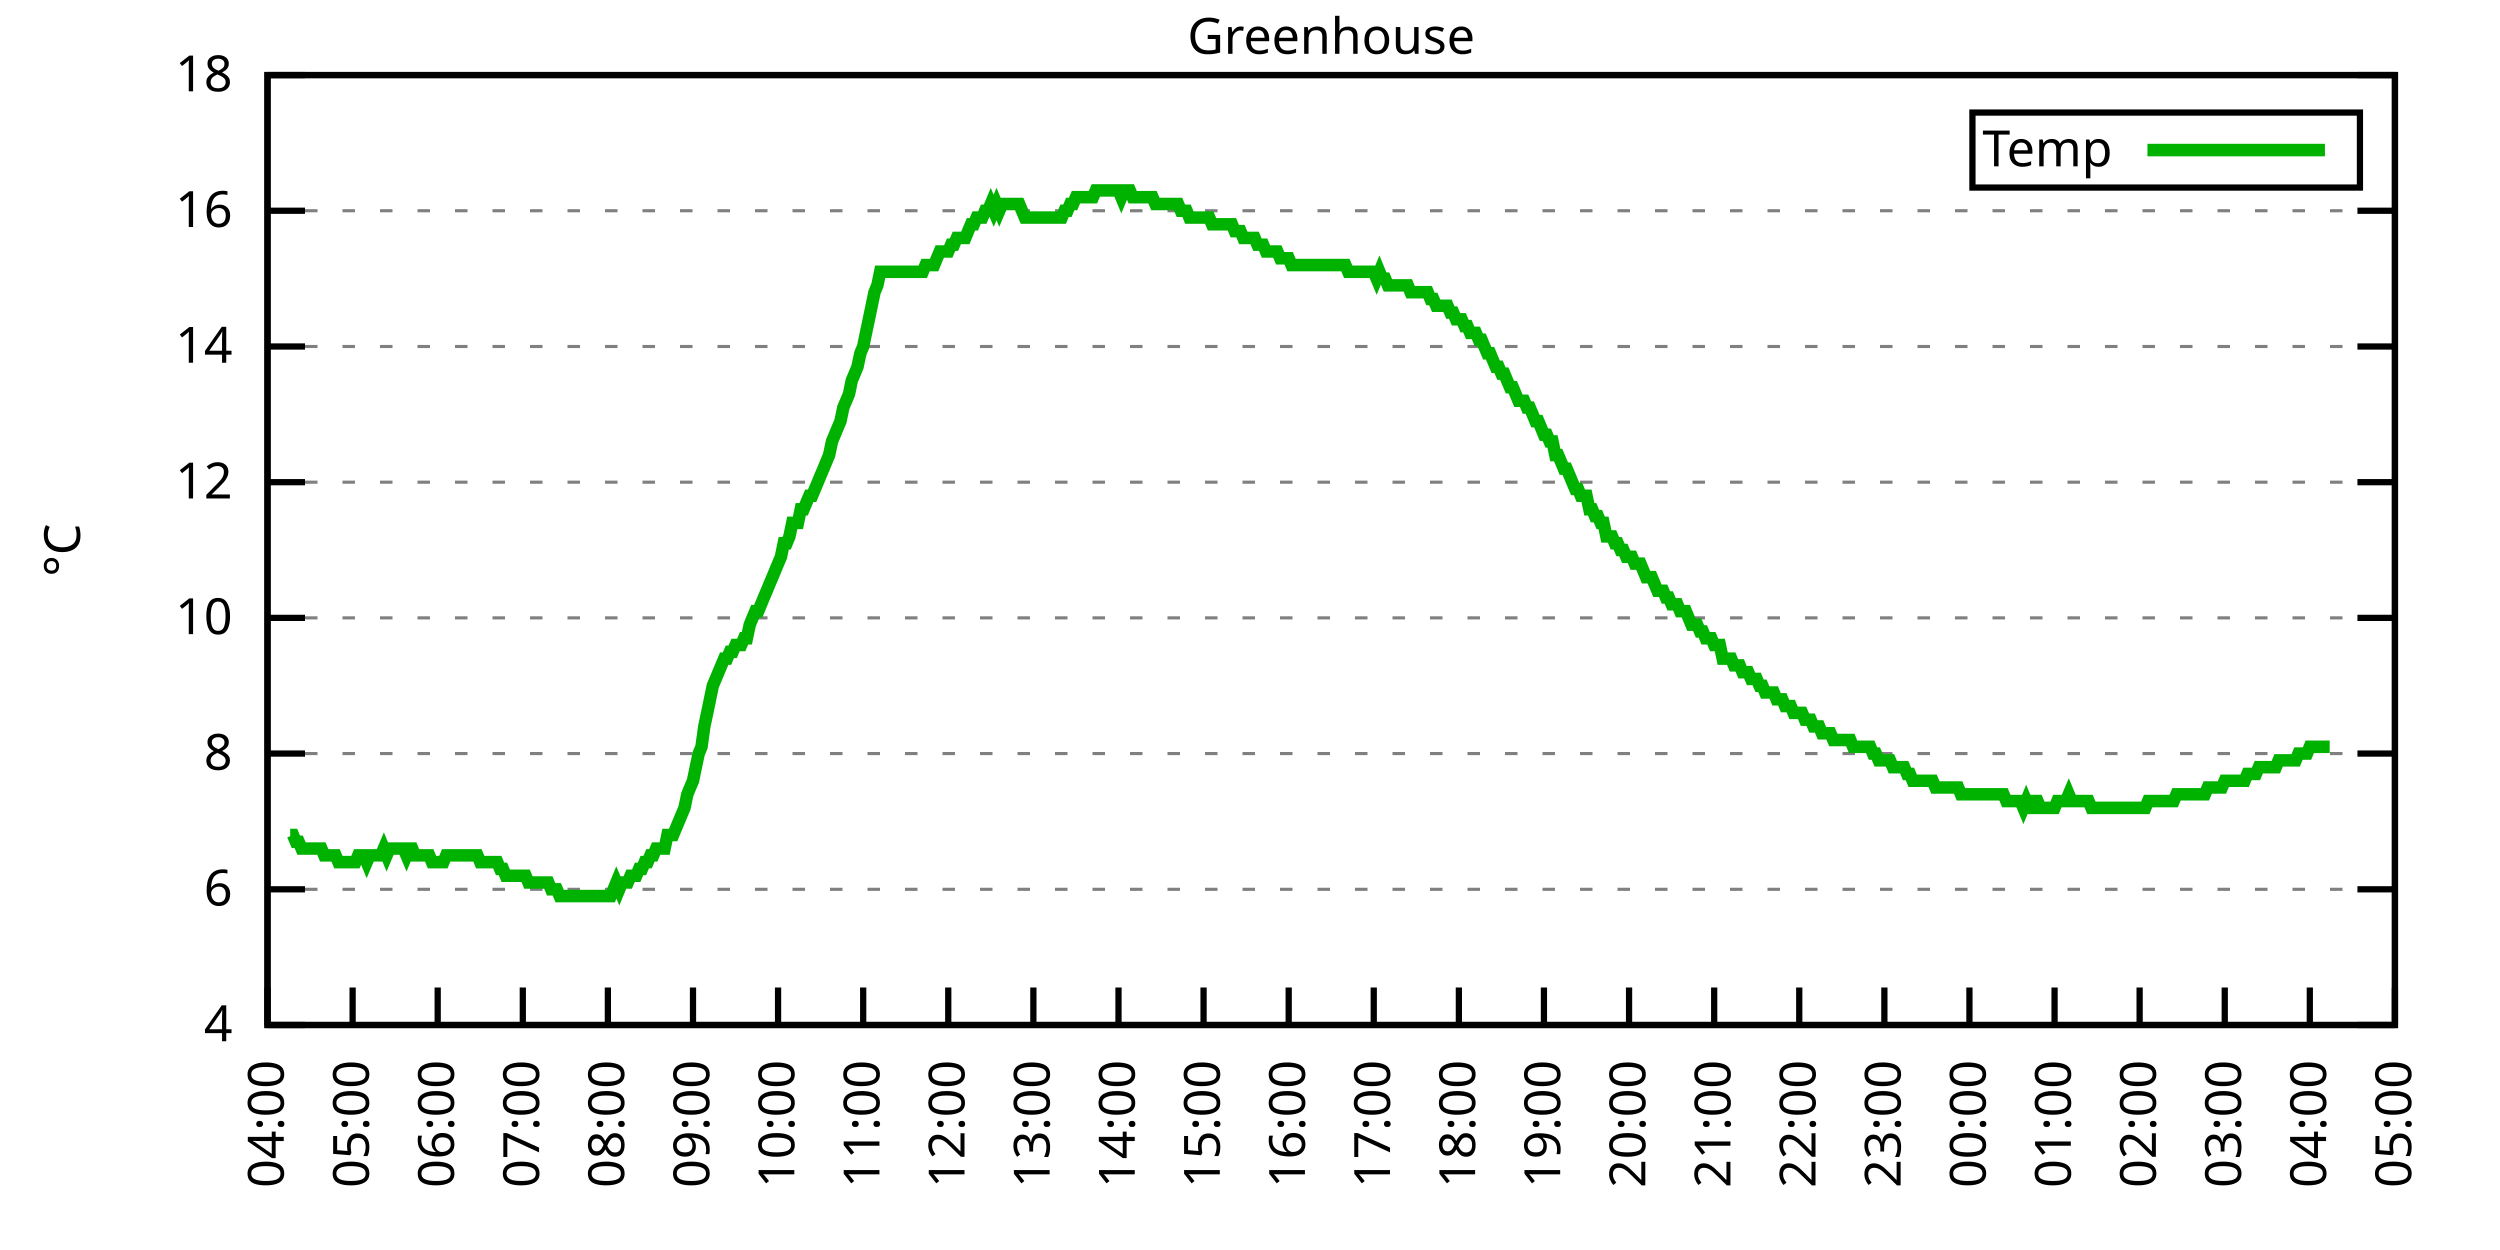
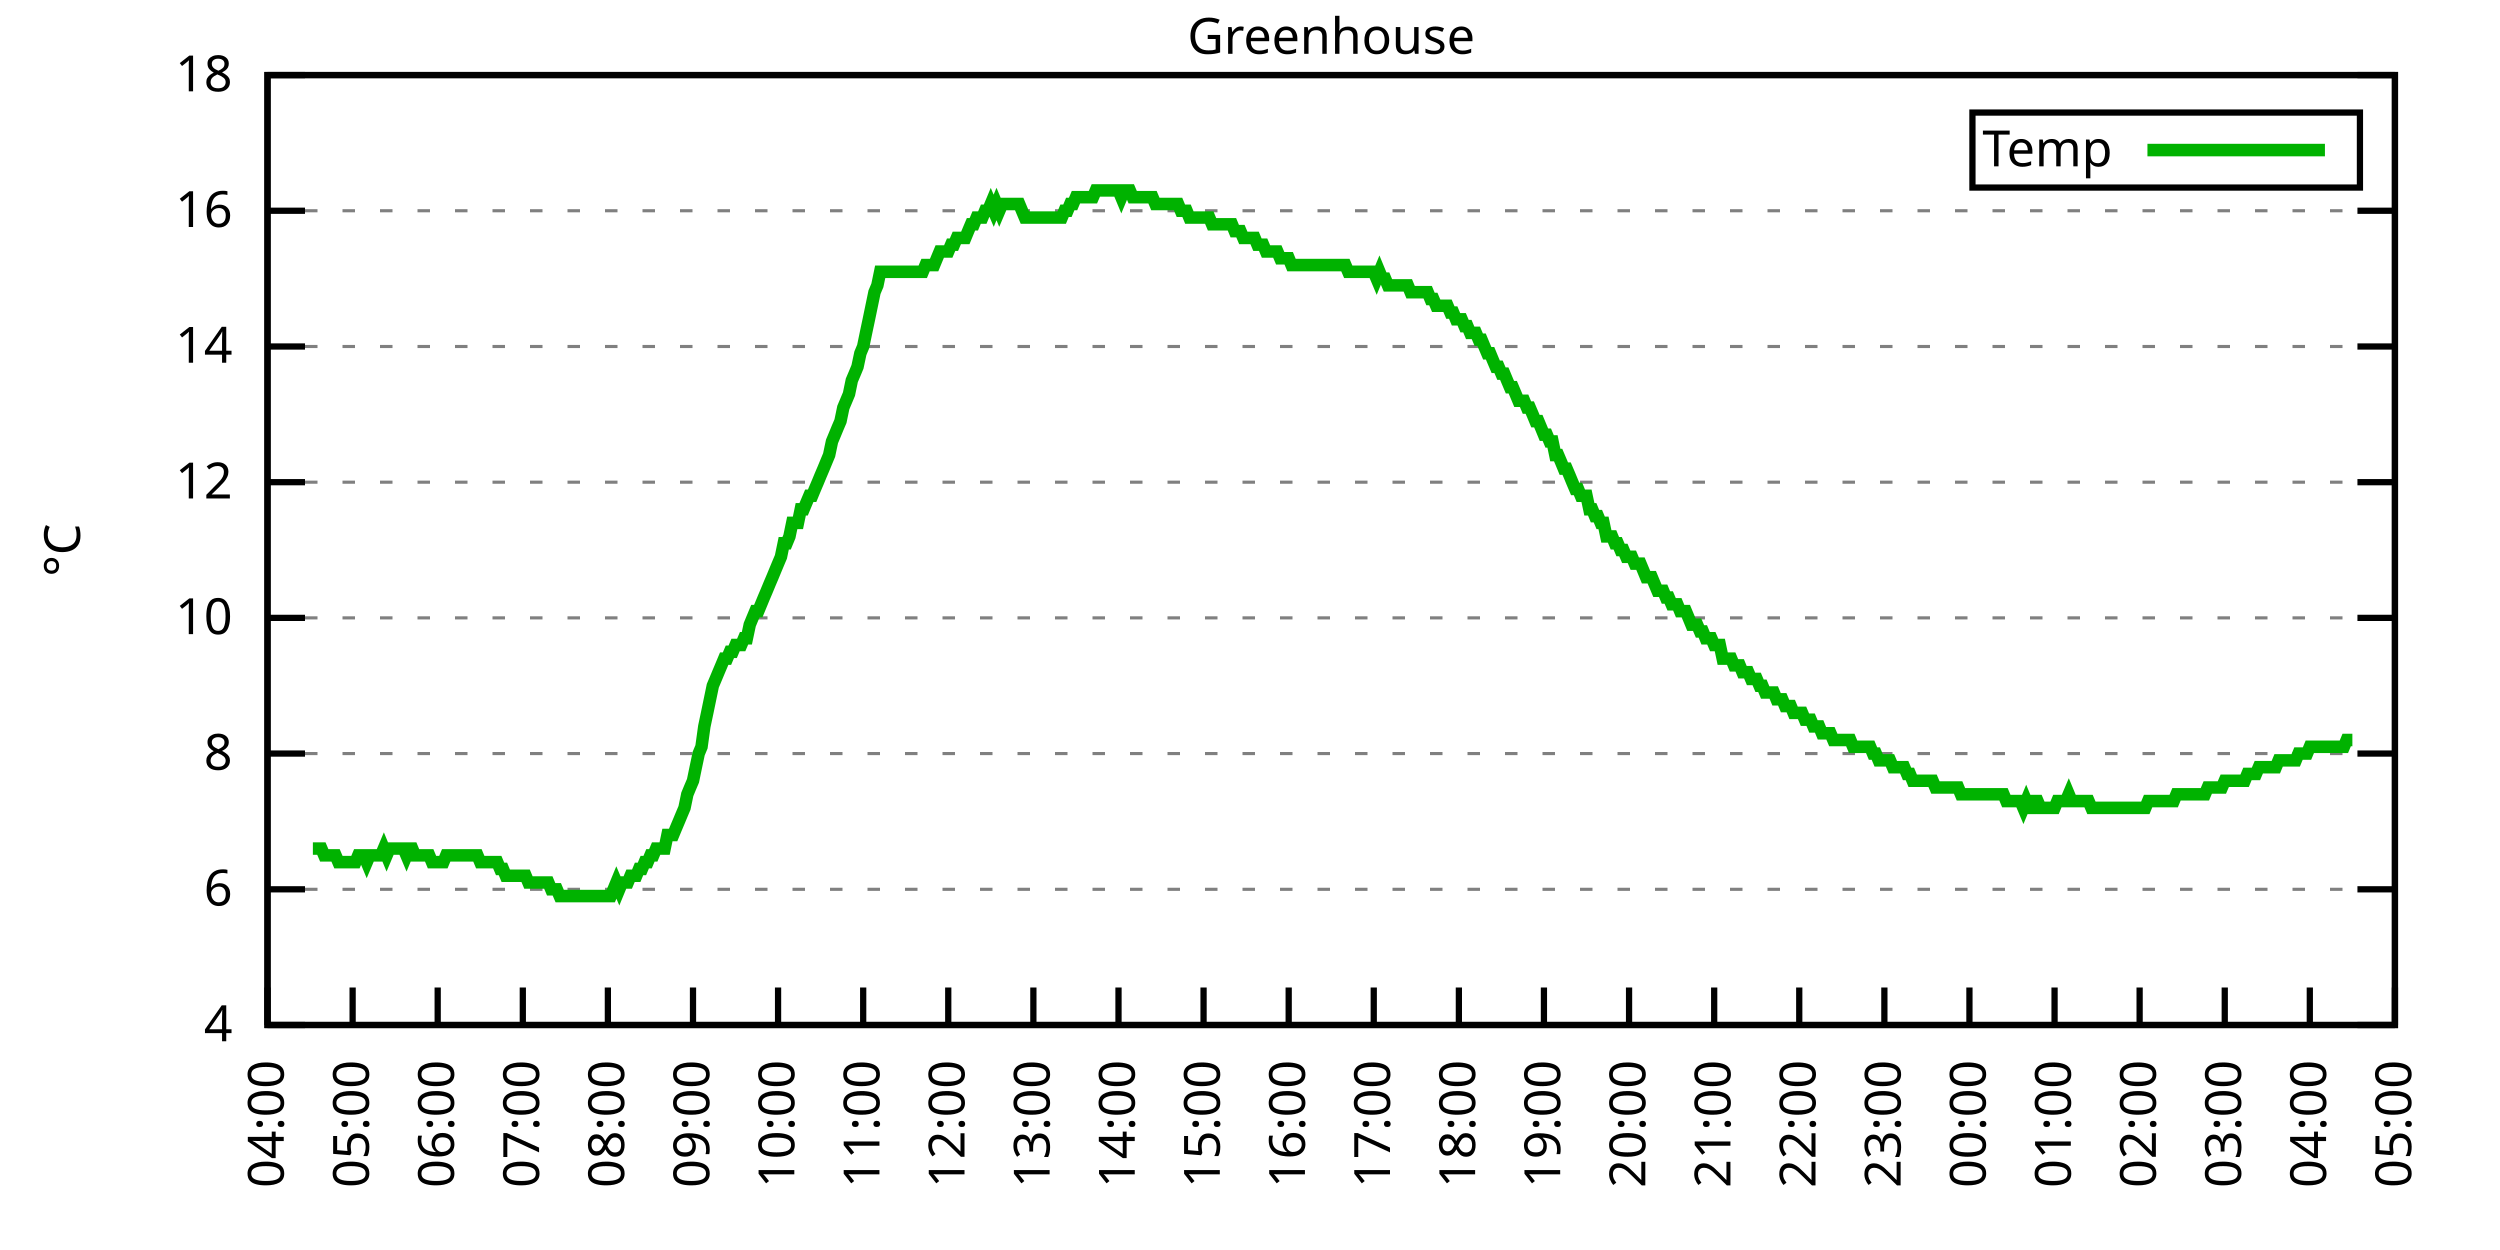
<svg xmlns="http://www.w3.org/2000/svg" xmlns:xlink="http://www.w3.org/1999/xlink" width="400" height="200" viewBox="0 0 400 200">
  <g id="gnuplot_canvas">
    <rect x="0" y="0" width="400" height="200" fill="none" />
    <defs>
      <circle id="gpDot" r="0.5" stroke-width="0.5" stroke="currentColor" />
      <path id="gpPt0" stroke-width="0.333" stroke="currentColor" d="M-1,0 h2 M0,-1 v2" />
      <path id="gpPt1" stroke-width="0.333" stroke="currentColor" d="M-1,-1 L1,1 M1,-1 L-1,1" />
      <path id="gpPt2" stroke-width="0.333" stroke="currentColor" d="M-1,0 L1,0 M0,-1 L0,1 M-1,-1 L1,1 M-1,1 L1,-1" />
      <rect id="gpPt3" stroke-width="0.333" stroke="currentColor" x="-1" y="-1" width="2" height="2" />
      <rect id="gpPt4" stroke-width="0.333" stroke="currentColor" fill="currentColor" x="-1" y="-1" width="2" height="2" />
      <circle id="gpPt5" stroke-width="0.333" stroke="currentColor" cx="0" cy="0" r="1" />
      <use xlink:href="#gpPt5" id="gpPt6" fill="currentColor" stroke="none" />
      <path id="gpPt7" stroke-width="0.333" stroke="currentColor" d="M0,-1.33 L-1.33,0.67 L1.33,0.67 z" />
      <use xlink:href="#gpPt7" id="gpPt8" fill="currentColor" stroke="none" />
      <use xlink:href="#gpPt7" id="gpPt9" stroke="currentColor" transform="rotate(180)" />
      <use xlink:href="#gpPt9" id="gpPt10" fill="currentColor" stroke="none" />
      <use xlink:href="#gpPt3" id="gpPt11" stroke="currentColor" transform="rotate(45)" />
      <use xlink:href="#gpPt11" id="gpPt12" fill="currentColor" stroke="none" />
      <path id="gpPt13" stroke-width="0.333" stroke="currentColor" d="M0,1.330 L1.265,0.411 L0.782,-1.067 L-0.782,-1.076 L-1.265,0.411 z" />
      <use xlink:href="#gpPt13" id="gpPt14" fill="currentColor" stroke="none" />
      <filter id="textbox" filterUnits="objectBoundingBox" x="0" y="0" height="1" width="1">
        <feFlood flood-color="white" flood-opacity="1" result="bgnd" />
        <feComposite in="SourceGraphic" in2="bgnd" operator="atop" />
      </filter>
      <filter id="greybox" filterUnits="objectBoundingBox" x="0" y="0" height="1" width="1">
        <feFlood flood-color="lightgrey" flood-opacity="1" result="grey" />
        <feComposite in="SourceGraphic" in2="grey" operator="atop" />
      </filter>
    </defs>
    <g fill="none" color="white" stroke="currentColor" stroke-width="1.00" stroke-linecap="butt" stroke-linejoin="miter">
</g>
    <g fill="none" color="black" stroke="currentColor" stroke-width="1.00" stroke-linecap="butt" stroke-linejoin="miter">
      <g stroke="none" shape-rendering="crispEdges">
        <polygon fill="rgb(255, 255, 255)" points="42.80,164.00 383.18,164.00 383.18,12.02 42.80,12.02 " />
      </g>
    </g>
    <g fill="none" color="black" stroke="currentColor" stroke-width="1.00" stroke-linecap="butt" stroke-linejoin="miter">
</g>
    <g fill="none" color="black" stroke="black" stroke-width="0.50" stroke-linecap="butt" stroke-linejoin="miter">
</g>
    <g fill="none" color="gray" stroke="currentColor" stroke-width="0.50" stroke-linecap="butt" stroke-linejoin="miter">
      <path stroke="gray" stroke-dasharray="2,4" class="gridline" d="M42.80,164.00 L383.19,164.00  " />
    </g>
    <g fill="none" color="gray" stroke="gray" stroke-width="1.00" stroke-linecap="butt" stroke-linejoin="miter">
</g>
    <g fill="none" color="black" stroke="currentColor" stroke-width="1.00" stroke-linecap="butt" stroke-linejoin="miter">
      <path stroke="black" d="M42.80,164.00 L48.80,164.00 M383.19,164.00 L377.19,164.00  " />
      <g transform="translate(37.20,166.60)" stroke="none" fill="black" font-family="Sans" font-size="8.00" text-anchor="end">
        <text>
          <tspan font-family="Sans"> 4</tspan>
        </text>
      </g>
    </g>
    <g fill="none" color="black" stroke="currentColor" stroke-width="1.00" stroke-linecap="butt" stroke-linejoin="miter">
</g>
    <g fill="none" color="black" stroke="black" stroke-width="0.50" stroke-linecap="butt" stroke-linejoin="miter">
</g>
    <g fill="none" color="gray" stroke="currentColor" stroke-width="0.50" stroke-linecap="butt" stroke-linejoin="miter">
      <path stroke="gray" stroke-dasharray="2,4" class="gridline" d="M42.80,142.29 L383.19,142.29  " />
    </g>
    <g fill="none" color="gray" stroke="gray" stroke-width="1.00" stroke-linecap="butt" stroke-linejoin="miter">
</g>
    <g fill="none" color="black" stroke="currentColor" stroke-width="1.00" stroke-linecap="butt" stroke-linejoin="miter">
      <path stroke="black" d="M42.80,142.29 L48.80,142.29 M383.19,142.29 L377.19,142.29  " />
      <g transform="translate(37.20,144.89)" stroke="none" fill="black" font-family="Sans" font-size="8.00" text-anchor="end">
        <text>
          <tspan font-family="Sans"> 6</tspan>
        </text>
      </g>
    </g>
    <g fill="none" color="black" stroke="currentColor" stroke-width="1.00" stroke-linecap="butt" stroke-linejoin="miter">
</g>
    <g fill="none" color="black" stroke="black" stroke-width="0.50" stroke-linecap="butt" stroke-linejoin="miter">
</g>
    <g fill="none" color="gray" stroke="currentColor" stroke-width="0.50" stroke-linecap="butt" stroke-linejoin="miter">
      <path stroke="gray" stroke-dasharray="2,4" class="gridline" d="M42.80,120.57 L383.19,120.57  " />
    </g>
    <g fill="none" color="gray" stroke="gray" stroke-width="1.00" stroke-linecap="butt" stroke-linejoin="miter">
</g>
    <g fill="none" color="black" stroke="currentColor" stroke-width="1.00" stroke-linecap="butt" stroke-linejoin="miter">
      <path stroke="black" d="M42.80,120.57 L48.80,120.57 M383.19,120.57 L377.19,120.57  " />
      <g transform="translate(37.20,123.17)" stroke="none" fill="black" font-family="Sans" font-size="8.00" text-anchor="end">
        <text>
          <tspan font-family="Sans"> 8</tspan>
        </text>
      </g>
    </g>
    <g fill="none" color="black" stroke="currentColor" stroke-width="1.00" stroke-linecap="butt" stroke-linejoin="miter">
</g>
    <g fill="none" color="black" stroke="black" stroke-width="0.50" stroke-linecap="butt" stroke-linejoin="miter">
</g>
    <g fill="none" color="gray" stroke="currentColor" stroke-width="0.50" stroke-linecap="butt" stroke-linejoin="miter">
      <path stroke="gray" stroke-dasharray="2,4" class="gridline" d="M42.80,98.86 L383.19,98.86  " />
    </g>
    <g fill="none" color="gray" stroke="gray" stroke-width="1.00" stroke-linecap="butt" stroke-linejoin="miter">
</g>
    <g fill="none" color="black" stroke="currentColor" stroke-width="1.00" stroke-linecap="butt" stroke-linejoin="miter">
      <path stroke="black" d="M42.80,98.86 L48.80,98.86 M383.19,98.86 L377.19,98.86  " />
      <g transform="translate(37.20,101.46)" stroke="none" fill="black" font-family="Sans" font-size="8.00" text-anchor="end">
        <text>
          <tspan font-family="Sans"> 10</tspan>
        </text>
      </g>
    </g>
    <g fill="none" color="black" stroke="currentColor" stroke-width="1.00" stroke-linecap="butt" stroke-linejoin="miter">
</g>
    <g fill="none" color="black" stroke="black" stroke-width="0.50" stroke-linecap="butt" stroke-linejoin="miter">
</g>
    <g fill="none" color="gray" stroke="currentColor" stroke-width="0.50" stroke-linecap="butt" stroke-linejoin="miter">
      <path stroke="gray" stroke-dasharray="2,4" class="gridline" d="M42.80,77.15 L383.19,77.15  " />
    </g>
    <g fill="none" color="gray" stroke="gray" stroke-width="1.00" stroke-linecap="butt" stroke-linejoin="miter">
</g>
    <g fill="none" color="black" stroke="currentColor" stroke-width="1.00" stroke-linecap="butt" stroke-linejoin="miter">
      <path stroke="black" d="M42.80,77.15 L48.80,77.15 M383.19,77.15 L377.19,77.15  " />
      <g transform="translate(37.20,79.75)" stroke="none" fill="black" font-family="Sans" font-size="8.00" text-anchor="end">
        <text>
          <tspan font-family="Sans"> 12</tspan>
        </text>
      </g>
    </g>
    <g fill="none" color="black" stroke="currentColor" stroke-width="1.00" stroke-linecap="butt" stroke-linejoin="miter">
</g>
    <g fill="none" color="black" stroke="black" stroke-width="0.50" stroke-linecap="butt" stroke-linejoin="miter">
</g>
    <g fill="none" color="gray" stroke="currentColor" stroke-width="0.50" stroke-linecap="butt" stroke-linejoin="miter">
      <path stroke="gray" stroke-dasharray="2,4" class="gridline" d="M42.80,55.44 L383.19,55.44  " />
    </g>
    <g fill="none" color="gray" stroke="gray" stroke-width="1.00" stroke-linecap="butt" stroke-linejoin="miter">
</g>
    <g fill="none" color="black" stroke="currentColor" stroke-width="1.00" stroke-linecap="butt" stroke-linejoin="miter">
      <path stroke="black" d="M42.80,55.44 L48.80,55.44 M383.19,55.44 L377.19,55.44  " />
      <g transform="translate(37.20,58.04)" stroke="none" fill="black" font-family="Sans" font-size="8.00" text-anchor="end">
        <text>
          <tspan font-family="Sans"> 14</tspan>
        </text>
      </g>
    </g>
    <g fill="none" color="black" stroke="currentColor" stroke-width="1.00" stroke-linecap="butt" stroke-linejoin="miter">
</g>
    <g fill="none" color="black" stroke="black" stroke-width="0.50" stroke-linecap="butt" stroke-linejoin="miter">
</g>
    <g fill="none" color="gray" stroke="currentColor" stroke-width="0.50" stroke-linecap="butt" stroke-linejoin="miter">
      <path stroke="gray" stroke-dasharray="2,4" class="gridline" d="M42.80,33.72 L383.19,33.72  " />
    </g>
    <g fill="none" color="gray" stroke="gray" stroke-width="1.00" stroke-linecap="butt" stroke-linejoin="miter">
</g>
    <g fill="none" color="black" stroke="currentColor" stroke-width="1.00" stroke-linecap="butt" stroke-linejoin="miter">
      <path stroke="black" d="M42.80,33.72 L48.80,33.72 M383.19,33.72 L377.19,33.72  " />
      <g transform="translate(37.20,36.32)" stroke="none" fill="black" font-family="Sans" font-size="8.00" text-anchor="end">
        <text>
          <tspan font-family="Sans"> 16</tspan>
        </text>
      </g>
    </g>
    <g fill="none" color="black" stroke="currentColor" stroke-width="1.00" stroke-linecap="butt" stroke-linejoin="miter">
</g>
    <g fill="none" color="black" stroke="black" stroke-width="0.50" stroke-linecap="butt" stroke-linejoin="miter">
</g>
    <g fill="none" color="gray" stroke="currentColor" stroke-width="0.50" stroke-linecap="butt" stroke-linejoin="miter">
      <path stroke="gray" stroke-dasharray="2,4" class="gridline" d="M42.80,12.01 L383.19,12.01  " />
    </g>
    <g fill="none" color="gray" stroke="gray" stroke-width="1.00" stroke-linecap="butt" stroke-linejoin="miter">
</g>
    <g fill="none" color="black" stroke="currentColor" stroke-width="1.00" stroke-linecap="butt" stroke-linejoin="miter">
      <path stroke="black" d="M42.80,12.01 L48.80,12.01 M383.19,12.01 L377.19,12.01  " />
      <g transform="translate(37.20,14.61)" stroke="none" fill="black" font-family="Sans" font-size="8.00" text-anchor="end">
        <text>
          <tspan font-family="Sans"> 18</tspan>
        </text>
      </g>
    </g>
    <g fill="none" color="black" stroke="currentColor" stroke-width="1.00" stroke-linecap="butt" stroke-linejoin="miter">
      <path stroke="black" d="M42.80,164.00 L42.80,158.00  " />
      <g transform="translate(45.40,169.60) rotate(270.00)" stroke="none" fill="black" font-family="Sans" font-size="8.00" text-anchor="end">
        <text>
          <tspan font-family="Sans">04:00</tspan>
        </text>
      </g>
    </g>
    <g fill="none" color="black" stroke="currentColor" stroke-width="1.00" stroke-linecap="butt" stroke-linejoin="miter">
      <path stroke="black" d="M56.42,164.00 L56.42,158.00  " />
      <g transform="translate(59.02,169.60) rotate(270.00)" stroke="none" fill="black" font-family="Sans" font-size="8.00" text-anchor="end">
        <text>
          <tspan font-family="Sans">05:00</tspan>
        </text>
      </g>
    </g>
    <g fill="none" color="black" stroke="currentColor" stroke-width="1.00" stroke-linecap="butt" stroke-linejoin="miter">
      <path stroke="black" d="M70.03,164.00 L70.03,158.00  " />
      <g transform="translate(72.63,169.60) rotate(270.00)" stroke="none" fill="black" font-family="Sans" font-size="8.00" text-anchor="end">
        <text>
          <tspan font-family="Sans">06:00</tspan>
        </text>
      </g>
    </g>
    <g fill="none" color="black" stroke="currentColor" stroke-width="1.00" stroke-linecap="butt" stroke-linejoin="miter">
      <path stroke="black" d="M83.65,164.00 L83.65,158.00  " />
      <g transform="translate(86.25,169.60) rotate(270.00)" stroke="none" fill="black" font-family="Sans" font-size="8.00" text-anchor="end">
        <text>
          <tspan font-family="Sans">07:00</tspan>
        </text>
      </g>
    </g>
    <g fill="none" color="black" stroke="currentColor" stroke-width="1.00" stroke-linecap="butt" stroke-linejoin="miter">
      <path stroke="black" d="M97.26,164.00 L97.26,158.00  " />
      <g transform="translate(99.86,169.60) rotate(270.00)" stroke="none" fill="black" font-family="Sans" font-size="8.00" text-anchor="end">
        <text>
          <tspan font-family="Sans">08:00</tspan>
        </text>
      </g>
    </g>
    <g fill="none" color="black" stroke="currentColor" stroke-width="1.00" stroke-linecap="butt" stroke-linejoin="miter">
      <path stroke="black" d="M110.88,164.00 L110.88,158.00  " />
      <g transform="translate(113.48,169.60) rotate(270.00)" stroke="none" fill="black" font-family="Sans" font-size="8.00" text-anchor="end">
        <text>
          <tspan font-family="Sans">09:00</tspan>
        </text>
      </g>
    </g>
    <g fill="none" color="black" stroke="currentColor" stroke-width="1.00" stroke-linecap="butt" stroke-linejoin="miter">
      <path stroke="black" d="M124.49,164.00 L124.49,158.00  " />
      <g transform="translate(127.09,169.60) rotate(270.00)" stroke="none" fill="black" font-family="Sans" font-size="8.00" text-anchor="end">
        <text>
          <tspan font-family="Sans">10:00</tspan>
        </text>
      </g>
    </g>
    <g fill="none" color="black" stroke="currentColor" stroke-width="1.00" stroke-linecap="butt" stroke-linejoin="miter">
      <path stroke="black" d="M138.11,164.00 L138.11,158.00  " />
      <g transform="translate(140.71,169.60) rotate(270.00)" stroke="none" fill="black" font-family="Sans" font-size="8.00" text-anchor="end">
        <text>
          <tspan font-family="Sans">11:00</tspan>
        </text>
      </g>
    </g>
    <g fill="none" color="black" stroke="currentColor" stroke-width="1.00" stroke-linecap="butt" stroke-linejoin="miter">
      <path stroke="black" d="M151.72,164.00 L151.72,158.00  " />
      <g transform="translate(154.32,169.60) rotate(270.00)" stroke="none" fill="black" font-family="Sans" font-size="8.00" text-anchor="end">
        <text>
          <tspan font-family="Sans">12:00</tspan>
        </text>
      </g>
    </g>
    <g fill="none" color="black" stroke="currentColor" stroke-width="1.00" stroke-linecap="butt" stroke-linejoin="miter">
      <path stroke="black" d="M165.34,164.00 L165.34,158.00  " />
      <g transform="translate(167.94,169.60) rotate(270.00)" stroke="none" fill="black" font-family="Sans" font-size="8.00" text-anchor="end">
        <text>
          <tspan font-family="Sans">13:00</tspan>
        </text>
      </g>
    </g>
    <g fill="none" color="black" stroke="currentColor" stroke-width="1.00" stroke-linecap="butt" stroke-linejoin="miter">
      <path stroke="black" d="M178.96,164.00 L178.96,158.00  " />
      <g transform="translate(181.56,169.60) rotate(270.00)" stroke="none" fill="black" font-family="Sans" font-size="8.00" text-anchor="end">
        <text>
          <tspan font-family="Sans">14:00</tspan>
        </text>
      </g>
    </g>
    <g fill="none" color="black" stroke="currentColor" stroke-width="1.00" stroke-linecap="butt" stroke-linejoin="miter">
      <path stroke="black" d="M192.57,164.00 L192.57,158.00  " />
      <g transform="translate(195.17,169.60) rotate(270.00)" stroke="none" fill="black" font-family="Sans" font-size="8.00" text-anchor="end">
        <text>
          <tspan font-family="Sans">15:00</tspan>
        </text>
      </g>
    </g>
    <g fill="none" color="black" stroke="currentColor" stroke-width="1.00" stroke-linecap="butt" stroke-linejoin="miter">
      <path stroke="black" d="M206.19,164.00 L206.19,158.00  " />
      <g transform="translate(208.79,169.60) rotate(270.00)" stroke="none" fill="black" font-family="Sans" font-size="8.00" text-anchor="end">
        <text>
          <tspan font-family="Sans">16:00</tspan>
        </text>
      </g>
    </g>
    <g fill="none" color="black" stroke="currentColor" stroke-width="1.00" stroke-linecap="butt" stroke-linejoin="miter">
      <path stroke="black" d="M219.80,164.00 L219.80,158.00  " />
      <g transform="translate(222.40,169.60) rotate(270.00)" stroke="none" fill="black" font-family="Sans" font-size="8.00" text-anchor="end">
        <text>
          <tspan font-family="Sans">17:00</tspan>
        </text>
      </g>
    </g>
    <g fill="none" color="black" stroke="currentColor" stroke-width="1.00" stroke-linecap="butt" stroke-linejoin="miter">
      <path stroke="black" d="M233.42,164.00 L233.42,158.00  " />
      <g transform="translate(236.02,169.60) rotate(270.00)" stroke="none" fill="black" font-family="Sans" font-size="8.00" text-anchor="end">
        <text>
          <tspan font-family="Sans">18:00</tspan>
        </text>
      </g>
    </g>
    <g fill="none" color="black" stroke="currentColor" stroke-width="1.00" stroke-linecap="butt" stroke-linejoin="miter">
      <path stroke="black" d="M247.03,164.00 L247.03,158.00  " />
      <g transform="translate(249.63,169.60) rotate(270.00)" stroke="none" fill="black" font-family="Sans" font-size="8.00" text-anchor="end">
        <text>
          <tspan font-family="Sans">19:00</tspan>
        </text>
      </g>
    </g>
    <g fill="none" color="black" stroke="currentColor" stroke-width="1.00" stroke-linecap="butt" stroke-linejoin="miter">
      <path stroke="black" d="M260.65,164.00 L260.65,158.00  " />
      <g transform="translate(263.25,169.60) rotate(270.00)" stroke="none" fill="black" font-family="Sans" font-size="8.00" text-anchor="end">
        <text>
          <tspan font-family="Sans">20:00</tspan>
        </text>
      </g>
    </g>
    <g fill="none" color="black" stroke="currentColor" stroke-width="1.00" stroke-linecap="butt" stroke-linejoin="miter">
      <path stroke="black" d="M274.27,164.00 L274.27,158.00  " />
      <g transform="translate(276.87,169.60) rotate(270.00)" stroke="none" fill="black" font-family="Sans" font-size="8.00" text-anchor="end">
        <text>
          <tspan font-family="Sans">21:00</tspan>
        </text>
      </g>
    </g>
    <g fill="none" color="black" stroke="currentColor" stroke-width="1.00" stroke-linecap="butt" stroke-linejoin="miter">
      <path stroke="black" d="M287.88,164.00 L287.88,158.00  " />
      <g transform="translate(290.48,169.60) rotate(270.00)" stroke="none" fill="black" font-family="Sans" font-size="8.00" text-anchor="end">
        <text>
          <tspan font-family="Sans">22:00</tspan>
        </text>
      </g>
    </g>
    <g fill="none" color="black" stroke="currentColor" stroke-width="1.00" stroke-linecap="butt" stroke-linejoin="miter">
      <path stroke="black" d="M301.50,164.00 L301.50,158.00  " />
      <g transform="translate(304.10,169.60) rotate(270.00)" stroke="none" fill="black" font-family="Sans" font-size="8.00" text-anchor="end">
        <text>
          <tspan font-family="Sans">23:00</tspan>
        </text>
      </g>
    </g>
    <g fill="none" color="black" stroke="currentColor" stroke-width="1.00" stroke-linecap="butt" stroke-linejoin="miter">
      <path stroke="black" d="M315.11,164.00 L315.11,158.00  " />
      <g transform="translate(317.71,169.60) rotate(270.00)" stroke="none" fill="black" font-family="Sans" font-size="8.00" text-anchor="end">
        <text>
          <tspan font-family="Sans">00:00</tspan>
        </text>
      </g>
    </g>
    <g fill="none" color="black" stroke="currentColor" stroke-width="1.00" stroke-linecap="butt" stroke-linejoin="miter">
      <path stroke="black" d="M328.73,164.00 L328.73,158.00  " />
      <g transform="translate(331.33,169.60) rotate(270.00)" stroke="none" fill="black" font-family="Sans" font-size="8.00" text-anchor="end">
        <text>
          <tspan font-family="Sans">01:00</tspan>
        </text>
      </g>
    </g>
    <g fill="none" color="black" stroke="currentColor" stroke-width="1.00" stroke-linecap="butt" stroke-linejoin="miter">
      <path stroke="black" d="M342.34,164.00 L342.34,158.00  " />
      <g transform="translate(344.94,169.60) rotate(270.00)" stroke="none" fill="black" font-family="Sans" font-size="8.00" text-anchor="end">
        <text>
          <tspan font-family="Sans">02:00</tspan>
        </text>
      </g>
    </g>
    <g fill="none" color="black" stroke="currentColor" stroke-width="1.00" stroke-linecap="butt" stroke-linejoin="miter">
      <path stroke="black" d="M355.96,164.00 L355.96,158.00  " />
      <g transform="translate(358.56,169.60) rotate(270.00)" stroke="none" fill="black" font-family="Sans" font-size="8.00" text-anchor="end">
        <text>
          <tspan font-family="Sans">03:00</tspan>
        </text>
      </g>
    </g>
    <g fill="none" color="black" stroke="currentColor" stroke-width="1.00" stroke-linecap="butt" stroke-linejoin="miter">
      <path stroke="black" d="M369.57,164.00 L369.57,158.00  " />
      <g transform="translate(372.17,169.60) rotate(270.00)" stroke="none" fill="black" font-family="Sans" font-size="8.00" text-anchor="end">
        <text>
          <tspan font-family="Sans">04:00</tspan>
        </text>
      </g>
    </g>
    <g fill="none" color="black" stroke="currentColor" stroke-width="1.00" stroke-linecap="butt" stroke-linejoin="miter">
      <path stroke="black" d="M383.19,164.00 L383.19,158.00  " />
      <g transform="translate(385.79,169.60) rotate(270.00)" stroke="none" fill="black" font-family="Sans" font-size="8.00" text-anchor="end">
        <text>
          <tspan font-family="Sans">05:00</tspan>
        </text>
      </g>
    </g>
    <g fill="none" color="black" stroke="currentColor" stroke-width="1.00" stroke-linecap="butt" stroke-linejoin="miter">
</g>
    <g fill="none" color="black" stroke="currentColor" stroke-width="1.00" stroke-linecap="butt" stroke-linejoin="miter">
      <path stroke="black" d="M42.80,12.01 L42.80,164.00 L383.19,164.00 L383.19,12.01 L42.80,12.01 Z  " />
    </g>
    <g fill="none" color="black" stroke="currentColor" stroke-width="1.00" stroke-linecap="butt" stroke-linejoin="miter">
</g>
    <g fill="none" color="black" stroke="currentColor" stroke-width="1.00" stroke-linecap="butt" stroke-linejoin="miter">
      <path stroke="black" d="M315.59,30.01 L315.59,18.01 L377.59,18.01 L377.59,30.01 L315.59,30.01 Z  " />
    </g>
    <g id="Greenhouse_plot_1">
      <g fill="none" color="white" stroke="black" stroke-width="2.00" stroke-linecap="butt" stroke-linejoin="miter">
</g>
      <g fill="none" color="black" stroke="currentColor" stroke-width="2.00" stroke-linecap="butt" stroke-linejoin="miter">
        <g transform="translate(337.99,26.61)" stroke="none" fill="black" font-family="Sans" font-size="8.00" text-anchor="end">
          <text>
            <tspan font-family="Sans">Temp</tspan>
          </text>
        </g>
      </g>
      <g fill="none" color="black" stroke="currentColor" stroke-width="2.00" stroke-linecap="butt" stroke-linejoin="miter">
-         <path stroke="rgb(  0, 178,   0)" d="M343.59,24.01 L371.99,24.01 M46.43,133.60 L46.88,133.60 L47.34,134.69 L47.79,134.69 L48.25,135.77 L48.70,135.77   L49.15,135.77 L49.61,135.77 L50.06,135.77 L50.52,135.77 L50.97,135.77 L51.42,135.77 L51.88,136.86 L52.33,136.86   L52.78,136.86 L53.24,136.86 L53.69,136.86 L54.15,137.94 L54.60,137.94 L55.05,137.94 L55.51,137.94 L55.96,137.94   L56.42,137.94 L56.87,137.94 L57.32,136.86 L57.78,136.86 L58.23,136.86 L58.68,137.94 L59.14,136.86 L59.59,136.86   L60.05,136.86 L60.50,136.86 L60.95,136.86 L61.41,135.77 L61.86,136.86 L62.32,135.77 L62.77,135.77 L63.22,135.77   L63.68,135.77 L64.13,135.77 L64.58,135.77 L65.04,136.86 L65.49,135.77 L65.95,135.77 L66.40,136.86 L66.85,136.86   L67.31,136.86 L67.76,136.86 L68.22,136.86 L68.67,136.86 L69.12,137.94 L69.58,137.94 L70.03,137.94 L70.49,137.94   L70.94,137.94 L71.39,136.86 L71.85,136.86 L72.30,136.86 L72.75,136.86 L73.21,136.86 L73.66,136.86 L74.12,136.86   L74.57,136.86 L75.02,136.86 L75.48,136.86 L75.93,136.86 L76.39,136.86 L76.84,137.94 L77.29,137.94 L77.75,137.94   L78.20,137.94 L78.65,137.94 L79.11,137.94 L79.56,137.94 L80.02,139.03 L80.47,139.03 L80.92,140.12 L81.38,140.12   L81.83,140.12 L82.29,140.12 L82.74,140.12 L83.19,140.12 L83.65,140.12 L84.10,140.12 L84.55,141.20 L85.01,141.20   L85.46,141.20 L85.92,141.20 L86.37,141.20 L86.82,141.20 L87.28,141.20 L87.73,141.20 L88.19,142.29 L88.64,142.29   L89.09,142.29 L89.55,143.37 L90.00,143.37 L90.45,143.37 L90.91,143.37 L91.36,143.37 L91.82,143.37 L92.27,143.37   L92.72,143.37 L93.18,143.37 L93.63,143.37 L94.09,143.37 L94.54,143.37 L94.99,143.37 L95.45,143.37 L95.90,143.37   L96.35,143.37 L96.81,143.37 L97.26,143.37 L97.72,143.37 L98.17,142.29 L98.62,141.20 L99.08,142.29 L99.53,141.20   L99.99,141.20 L100.44,141.20 L100.89,140.12 L101.35,140.12 L101.80,140.12 L102.25,139.03 L102.71,139.03 L103.16,137.94   L103.62,137.94 L104.07,136.86 L104.52,136.86 L104.98,135.77 L105.43,135.77 L105.89,135.77 L106.34,135.77 L106.79,133.60   L107.25,133.60 L107.70,133.60 L108.15,132.52 L108.61,131.43 L109.06,130.35 L109.52,129.26 L109.97,127.09 L110.42,126.00   L110.88,124.92 L111.33,122.75 L111.79,120.57 L112.24,119.49 L112.69,116.23 L113.15,114.06 L113.60,111.89 L114.05,109.72   L114.51,108.63 L114.96,107.55 L115.42,106.46 L115.87,105.38 L116.32,105.38 L116.78,104.29 L117.23,104.29 L117.69,103.20   L118.14,103.20 L118.59,103.20 L119.05,102.12 L119.50,102.12 L119.96,99.95 L120.41,98.86 L120.86,97.78 L121.32,97.78   L121.77,96.69 L122.22,95.60 L122.68,94.52 L123.13,93.43 L123.59,92.35 L124.04,91.26 L124.49,90.18 L124.95,89.09   L125.40,86.92 L125.86,86.92 L126.31,85.83 L126.76,83.66 L127.22,83.66 L127.67,83.66 L128.12,81.49 L128.58,81.49   L129.03,80.41 L129.49,79.32 L129.94,79.32 L130.39,78.23 L130.85,77.15 L131.30,76.06 L131.76,74.98 L132.21,73.89   L132.66,72.81 L133.12,70.63 L133.57,69.55 L134.02,68.46 L134.48,67.38 L134.93,65.21 L135.39,64.12 L135.84,63.04   L136.29,60.86 L136.75,59.78 L137.20,58.69 L137.66,56.52 L138.11,55.44 L138.56,53.26 L139.02,51.09 L139.47,48.92   L139.92,46.75 L140.38,45.66 L140.83,43.49 L141.29,43.49 L141.74,43.49 L142.19,43.49 L142.65,43.49 L143.10,43.49   L143.56,43.49 L144.01,43.49 L144.46,43.49 L144.92,43.49 L145.37,43.49 L145.82,43.49 L146.28,43.49 L146.73,43.49   L147.19,43.49 L147.64,43.49 L148.09,42.41 L148.55,42.41 L149.00,42.41 L149.46,42.41 L149.91,41.32 L150.36,40.24   L150.82,40.24 L151.27,40.24 L151.72,40.24 L152.18,39.15 L152.63,39.15 L153.09,38.07 L153.54,38.07 L153.99,38.07   L154.45,38.07 L154.90,36.98 L155.36,35.89 L155.81,35.89 L156.26,34.81 L156.72,34.81 L157.17,34.81 L157.62,33.72   L158.08,33.72 L158.53,32.64 L158.99,33.72 L159.44,32.64 L159.89,33.72 L160.35,32.64 L160.80,32.64 L161.26,32.64   L161.71,32.64 L162.16,32.64 L162.62,32.64 L163.07,32.64 L163.52,33.72 L163.98,34.81 L164.43,34.81 L164.89,34.81   L165.34,34.81 L165.79,34.81 L166.25,34.81 L166.70,34.81 L167.16,34.81 L167.61,34.81 L168.06,34.81 L168.52,34.81   L168.97,34.81 L169.43,34.81 L169.88,34.81 L170.33,33.72 L170.79,33.72 L171.24,32.64 L171.69,32.64 L172.15,31.55   L172.60,31.55 L173.06,31.55 L173.51,31.55 L173.96,31.55 L174.42,31.55 L174.87,31.55 L175.33,30.47 L175.78,30.47   L176.23,30.47 L176.69,30.47 L177.14,30.47 L177.59,30.47 L178.05,30.47 L178.50,30.47 L178.96,30.47 L179.41,31.55   L179.86,30.47 L180.32,30.47 L180.77,30.47 L181.23,31.55 L181.68,31.55 L182.13,31.55 L182.59,31.55 L183.04,31.55   L183.49,31.55 L183.95,31.55 L184.40,31.55 L184.86,32.64 L185.31,32.64 L185.76,32.64 L186.22,32.64 L186.67,32.64   L187.13,32.64 L187.58,32.64 L188.03,32.64 L188.49,32.64 L188.94,33.72 L189.39,33.72 L189.85,33.72 L190.30,34.81   L190.76,34.81 L191.21,34.81 L191.66,34.81 L192.12,34.81 L192.57,34.81 L193.03,34.81 L193.48,34.81 L193.93,35.89   L194.39,35.89 L194.84,35.89 L195.29,35.89 L195.75,35.89 L196.20,35.89 L196.66,35.89 L197.11,35.89 L197.56,36.98   L198.02,36.98 L198.47,36.98 L198.93,38.07 L199.38,38.07 L199.83,38.07 L200.29,38.07 L200.74,38.07 L201.19,39.15   L201.65,39.15 L202.10,39.15 L202.56,40.24 L203.01,40.24 L203.46,40.24 L203.92,40.24 L204.37,40.24 L204.83,41.32   L205.28,41.32 L205.73,41.32 L206.19,41.32 L206.64,42.41 L207.09,42.41 L207.55,42.41 L208.00,42.41 L208.46,42.41   L208.91,42.41 L209.36,42.41 L209.82,42.41 L210.27,42.41 L210.73,42.41 L211.18,42.41 L211.63,42.41 L212.09,42.41   L212.54,42.41 L213.00,42.41 L213.45,42.41 L213.90,42.41 L214.36,42.41 L214.81,42.41 L215.26,42.41 L215.72,43.49   L216.17,43.49 L216.63,43.49 L217.08,43.49 L217.53,43.49 L217.99,43.49 L218.44,43.49 L218.90,43.49 L219.35,43.49   L219.80,43.49 L220.26,44.58 L220.71,43.49 L221.16,44.58 L221.62,44.58 L222.07,45.66 L222.53,45.66 L222.98,45.66   L223.43,45.66 L223.89,45.66 L224.34,45.66 L224.80,45.66 L225.25,45.66 L225.70,46.75 L226.16,46.75 L226.61,46.75   L227.06,46.75 L227.52,46.75 L227.97,46.75 L228.43,46.75 L228.88,47.84 L229.33,47.84 L229.79,48.92 L230.24,48.92   L230.70,48.92 L231.15,48.92 L231.60,48.92 L232.06,50.01 L232.51,50.01 L232.96,51.09 L233.42,51.09 L233.87,51.09   L234.33,52.18 L234.78,52.18 L235.23,53.26 L235.69,53.26 L236.14,53.26 L236.60,54.35 L237.05,54.35 L237.50,55.44   L237.96,56.52 L238.41,56.52 L238.86,57.61 L239.32,58.69 L239.77,58.69 L240.23,59.78 L240.68,59.78 L241.13,60.86   L241.59,61.95 L242.04,61.95 L242.50,63.04 L242.95,64.12 L243.40,64.12 L243.86,64.12 L244.31,65.21 L244.76,65.21   L245.22,66.29 L245.67,67.38 L246.13,67.38 L246.58,68.46 L247.03,69.55 L247.49,69.55 L247.94,70.63 L248.40,70.63   L248.85,72.81 L249.30,72.81 L249.76,73.89 L250.21,74.98 L250.66,74.98 L251.12,76.06 L251.57,77.15 L252.03,78.23   L252.48,78.23 L252.93,79.32 L253.39,79.32 L253.84,79.32 L254.30,81.49 L254.75,81.49 L255.20,82.58 L255.66,82.58   L256.11,83.66 L256.56,83.66 L257.02,85.83 L257.47,85.83 L257.93,85.83 L258.38,86.92 L258.83,86.92 L259.29,88.00   L259.74,88.00 L260.20,89.09 L260.65,89.09 L261.10,89.09 L261.56,90.18 L262.01,90.18 L262.47,90.18 L262.92,91.26   L263.37,92.35 L263.83,92.35 L264.28,92.35 L264.73,93.43 L265.19,94.52 L265.64,94.52 L266.10,94.52 L266.55,95.60   L267.00,95.60 L267.46,96.69 L267.91,96.69 L268.37,96.69 L268.82,97.78 L269.27,97.78 L269.73,97.78 L270.18,98.86   L270.63,99.95 L271.09,99.95 L271.54,99.95 L272.00,101.03 L272.45,101.03 L272.90,102.12 L273.36,102.12 L273.81,102.12   L274.27,103.20 L274.72,103.20 L275.17,103.20 L275.63,105.38 L276.08,105.38 L276.53,105.38 L276.99,105.38 L277.44,106.46   L277.90,106.46 L278.35,106.46 L278.80,107.55 L279.26,107.55 L279.71,107.55 L280.17,108.63 L280.62,108.63 L281.07,108.63   L281.53,109.72 L281.98,109.72 L282.43,110.80 L282.89,110.80 L283.34,110.80 L283.80,110.80 L284.25,111.89 L284.70,111.89   L285.16,111.89 L285.61,112.97 L286.07,112.97 L286.52,112.97 L286.97,114.06 L287.43,114.06 L287.88,114.06 L288.33,114.06   L288.79,115.15 L289.24,115.15 L289.70,115.15 L290.15,116.23 L290.60,116.23 L291.06,116.23 L291.51,117.32 L291.97,117.32   L292.42,117.32 L292.87,117.32 L293.33,118.40 L293.78,118.40 L294.23,118.40 L294.69,118.40 L295.14,118.40 L295.60,118.40   L296.05,118.40 L296.50,119.49 L296.96,119.49 L297.41,119.49 L297.87,119.49 L298.32,119.49 L298.77,119.49 L299.23,119.49   L299.68,120.57 L300.13,120.57 L300.59,121.66 L301.04,121.66 L301.50,121.66 L301.95,121.66 L302.40,121.66 L302.86,122.75   L303.31,122.75 L303.77,122.75 L304.22,122.75 L304.67,122.75 L305.13,123.83 L305.58,123.83 L306.03,124.92 L306.49,124.92   L306.94,124.92 L307.40,124.92 L307.85,124.92 L308.30,124.92 L308.76,124.92 L309.21,124.92 L309.67,126.00 L310.12,126.00   L310.57,126.00 L311.03,126.00 L311.48,126.00 L311.94,126.00 L312.39,126.00 L312.84,126.00 L313.30,126.00 L313.75,127.09   L314.20,127.09 L314.66,127.09 L315.11,127.09 L315.57,127.09 L316.02,127.09 L316.47,127.09 L316.93,127.09 L317.38,127.09   L317.84,127.09 L318.29,127.09 L318.74,127.09 L319.20,127.09 L319.65,127.09 L320.10,127.09 L320.56,127.09 L321.01,128.17   L321.47,128.17 L321.92,128.17 L322.37,128.17 L322.83,128.17 L323.28,128.17 L323.74,129.26 L324.19,128.17 L324.64,129.26   L325.10,129.26 L325.55,128.17 L326.00,128.17 L326.46,129.26 L326.91,129.26 L327.37,129.26 L327.82,129.26 L328.27,129.26   L328.73,129.26 L329.18,128.17 L329.64,128.17 L330.09,128.17 L330.54,128.17 L331.00,127.09 L331.45,128.17 L331.90,128.17   L332.36,128.17 L332.81,128.17 L333.27,128.17 L333.72,128.17 L334.17,128.17 L334.63,129.26 L335.08,129.26 L335.54,129.26   L335.99,129.26 L336.44,129.26 L336.90,129.26 L337.35,129.26 L337.80,129.26 L338.26,129.26 L338.71,129.26 L339.17,129.26   L339.62,129.26 L340.07,129.26 L340.53,129.26 L340.98,129.26 L341.44,129.26 L341.89,129.26 L342.34,129.26 L342.80,129.26   L343.25,129.26 L343.70,128.17 L344.16,128.17 L344.61,128.17 L345.07,128.17 L345.52,128.17 L345.97,128.17 L346.43,128.17   L346.88,128.17 L347.34,128.17 L347.79,128.17 L348.24,127.09 L348.70,127.09 L349.15,127.09 L349.60,127.09 L350.06,127.09   L350.51,127.09 L350.97,127.09 L351.42,127.09 L351.87,127.09 L352.33,127.09 L352.78,127.09 L353.24,126.00 L353.69,126.00   L354.14,126.00 L354.60,126.00 L355.05,126.00 L355.50,126.00 L355.96,124.92 L356.41,124.92 L356.87,124.92 L357.32,124.92   L357.77,124.92 L358.23,124.92 L358.68,124.92 L359.14,124.92 L359.59,123.83 L360.04,123.83 L360.50,123.83 L360.95,123.83   L361.41,122.75 L361.86,122.75 L362.31,122.75 L362.77,122.75 L363.22,122.75 L363.67,122.75 L364.13,122.75 L364.58,121.66   L365.04,121.66 L365.49,121.66 L365.94,121.66 L366.40,121.66 L366.85,121.66 L367.31,121.66 L367.76,120.57 L368.21,120.57   L368.67,120.57 L369.12,120.57 L369.57,119.49 L370.03,119.49 L370.48,119.49 L370.94,119.49 L371.39,119.49 L371.84,119.49   L372.30,119.49 L372.75,119.49  " />
+         <path stroke="rgb(  0, 178,   0)" d="M343.59,24.01 L371.99,24.01 M50.06,135.77 L50.52,135.77 L50.97,135.77 L51.42,135.77 L51.88,136.86 L52.33,136.86   L52.78,136.86 L53.24,136.86 L53.69,136.86 L54.15,137.94 L54.60,137.94 L55.05,137.94 L55.51,137.94 L55.96,137.94   L56.42,137.94 L56.87,137.94 L57.32,136.86 L57.78,136.86 L58.23,136.86 L58.68,137.94 L59.14,136.86 L59.59,136.86   L60.05,136.86 L60.50,136.86 L60.95,136.86 L61.41,135.77 L61.86,136.86 L62.32,135.77 L62.77,135.77 L63.22,135.77   L63.68,135.77 L64.13,135.77 L64.58,135.77 L65.04,136.86 L65.49,135.77 L65.95,135.77 L66.40,136.86 L66.85,136.86   L67.31,136.86 L67.76,136.86 L68.22,136.86 L68.67,136.86 L69.12,137.94 L69.58,137.94 L70.03,137.94 L70.49,137.94   L70.94,137.94 L71.39,136.86 L71.85,136.86 L72.30,136.86 L72.75,136.86 L73.21,136.86 L73.66,136.86 L74.12,136.86   L74.57,136.86 L75.02,136.86 L75.48,136.86 L75.93,136.86 L76.39,136.86 L76.84,137.94 L77.29,137.94 L77.75,137.94   L78.20,137.94 L78.65,137.94 L79.11,137.94 L79.56,137.94 L80.02,139.03 L80.47,139.03 L80.92,140.12 L81.38,140.12   L81.83,140.12 L82.29,140.12 L82.74,140.12 L83.19,140.12 L83.65,140.12 L84.10,140.12 L84.55,141.20 L85.01,141.20   L85.46,141.20 L85.92,141.20 L86.37,141.20 L86.82,141.20 L87.28,141.20 L87.73,141.20 L88.19,142.29 L88.64,142.29   L89.09,142.29 L89.55,143.37 L90.00,143.37 L90.45,143.37 L90.91,143.37 L91.36,143.37 L91.82,143.37 L92.27,143.37   L92.72,143.37 L93.18,143.37 L93.63,143.37 L94.09,143.37 L94.54,143.37 L94.99,143.37 L95.45,143.37 L95.90,143.37   L96.35,143.37 L96.81,143.37 L97.26,143.37 L97.72,143.37 L98.17,142.29 L98.62,141.20 L99.08,142.29 L99.53,141.20   L99.99,141.20 L100.44,141.20 L100.89,140.12 L101.35,140.12 L101.80,140.12 L102.25,139.03 L102.71,139.03 L103.16,137.94   L103.62,137.94 L104.07,136.86 L104.52,136.86 L104.98,135.77 L105.43,135.77 L105.89,135.77 L106.34,135.77 L106.79,133.60   L107.25,133.60 L107.70,133.60 L108.15,132.52 L108.61,131.43 L109.06,130.35 L109.52,129.26 L109.97,127.09 L110.42,126.00   L110.88,124.92 L111.33,122.75 L111.79,120.57 L112.24,119.49 L112.69,116.23 L113.15,114.06 L113.60,111.89 L114.05,109.72   L114.51,108.63 L114.96,107.55 L115.42,106.46 L115.87,105.38 L116.32,105.38 L116.78,104.29 L117.23,104.29 L117.69,103.20   L118.14,103.20 L118.59,103.20 L119.05,102.12 L119.50,102.12 L119.96,99.95 L120.41,98.86 L120.86,97.78 L121.32,97.78   L121.77,96.69 L122.22,95.60 L122.68,94.52 L123.13,93.43 L123.59,92.35 L124.04,91.26 L124.49,90.18 L124.95,89.09   L125.40,86.92 L125.86,86.92 L126.31,85.83 L126.76,83.66 L127.22,83.66 L127.67,83.66 L128.12,81.49 L128.58,81.49   L129.03,80.41 L129.49,79.32 L129.94,79.32 L130.39,78.23 L130.85,77.15 L131.30,76.06 L131.76,74.98 L132.21,73.89   L132.66,72.81 L133.12,70.63 L133.57,69.55 L134.02,68.46 L134.48,67.38 L134.93,65.21 L135.39,64.12 L135.84,63.04   L136.29,60.86 L136.75,59.78 L137.20,58.69 L137.66,56.52 L138.11,55.44 L138.56,53.26 L139.02,51.09 L139.47,48.92   L139.92,46.75 L140.38,45.66 L140.83,43.49 L141.29,43.49 L141.74,43.49 L142.19,43.49 L142.65,43.49 L143.10,43.49   L143.56,43.49 L144.01,43.49 L144.46,43.49 L144.92,43.49 L145.37,43.49 L145.82,43.49 L146.28,43.49 L146.73,43.49   L147.19,43.49 L147.64,43.49 L148.09,42.41 L148.55,42.41 L149.00,42.41 L149.46,42.41 L149.91,41.32 L150.36,40.24   L150.82,40.24 L151.27,40.24 L151.72,40.24 L152.18,39.15 L152.63,39.15 L153.09,38.07 L153.54,38.07 L153.99,38.07   L154.45,38.07 L154.90,36.98 L155.36,35.89 L155.81,35.89 L156.26,34.81 L156.72,34.81 L157.17,34.81 L157.62,33.72   L158.08,33.72 L158.53,32.64 L158.99,33.72 L159.44,32.64 L159.89,33.72 L160.35,32.64 L160.80,32.64 L161.26,32.64   L161.71,32.64 L162.16,32.64 L162.62,32.64 L163.07,32.64 L163.52,33.72 L163.98,34.81 L164.43,34.81 L164.89,34.81   L165.34,34.81 L165.79,34.81 L166.25,34.81 L166.70,34.81 L167.16,34.81 L167.61,34.81 L168.06,34.81 L168.52,34.81   L168.97,34.81 L169.43,34.81 L169.88,34.81 L170.33,33.72 L170.79,33.72 L171.24,32.64 L171.69,32.64 L172.15,31.55   L172.60,31.55 L173.06,31.55 L173.51,31.55 L173.96,31.55 L174.42,31.55 L174.87,31.55 L175.33,30.47 L175.78,30.47   L176.23,30.47 L176.69,30.47 L177.14,30.47 L177.59,30.47 L178.05,30.47 L178.50,30.47 L178.96,30.47 L179.41,31.55   L179.86,30.47 L180.32,30.47 L180.77,30.47 L181.23,31.55 L181.68,31.55 L182.13,31.55 L182.59,31.55 L183.04,31.55   L183.49,31.55 L183.95,31.55 L184.40,31.55 L184.86,32.64 L185.31,32.64 L185.76,32.64 L186.22,32.64 L186.67,32.64   L187.13,32.64 L187.58,32.64 L188.03,32.64 L188.49,32.64 L188.94,33.72 L189.39,33.72 L189.85,33.72 L190.30,34.81   L190.76,34.81 L191.21,34.81 L191.66,34.81 L192.12,34.81 L192.57,34.81 L193.03,34.81 L193.48,34.81 L193.93,35.89   L194.39,35.89 L194.84,35.89 L195.29,35.89 L195.75,35.89 L196.20,35.89 L196.66,35.89 L197.11,35.89 L197.56,36.98   L198.02,36.98 L198.47,36.98 L198.93,38.07 L199.38,38.07 L199.83,38.07 L200.29,38.07 L200.74,38.07 L201.19,39.15   L201.65,39.15 L202.10,39.15 L202.56,40.24 L203.01,40.24 L203.46,40.24 L203.92,40.24 L204.37,40.24 L204.83,41.32   L205.28,41.32 L205.73,41.32 L206.19,41.32 L206.64,42.41 L207.09,42.41 L207.55,42.41 L208.00,42.41 L208.46,42.41   L208.91,42.41 L209.36,42.41 L209.82,42.41 L210.27,42.41 L210.73,42.41 L211.18,42.41 L211.63,42.41 L212.09,42.41   L212.54,42.41 L213.00,42.41 L213.45,42.41 L213.90,42.41 L214.36,42.41 L214.81,42.41 L215.26,42.41 L215.72,43.49   L216.17,43.49 L216.63,43.49 L217.08,43.49 L217.53,43.49 L217.99,43.49 L218.44,43.49 L218.90,43.49 L219.35,43.49   L219.80,43.49 L220.26,44.58 L220.71,43.49 L221.16,44.58 L221.62,44.58 L222.07,45.66 L222.53,45.66 L222.98,45.66   L223.43,45.66 L223.89,45.66 L224.34,45.66 L224.80,45.66 L225.25,45.66 L225.70,46.75 L226.16,46.75 L226.61,46.75   L227.06,46.75 L227.52,46.75 L227.97,46.75 L228.43,46.75 L228.88,47.84 L229.33,47.84 L229.79,48.92 L230.24,48.92   L230.70,48.92 L231.15,48.92 L231.60,48.92 L232.06,50.01 L232.51,50.01 L232.96,51.09 L233.42,51.09 L233.87,51.09   L234.33,52.18 L234.78,52.18 L235.23,53.26 L235.69,53.26 L236.14,53.26 L236.60,54.35 L237.05,54.35 L237.50,55.44   L237.96,56.52 L238.41,56.52 L238.86,57.61 L239.32,58.69 L239.77,58.69 L240.23,59.78 L240.68,59.78 L241.13,60.86   L241.59,61.95 L242.04,61.95 L242.50,63.04 L242.95,64.12 L243.40,64.12 L243.86,64.12 L244.31,65.21 L244.76,65.21   L245.22,66.29 L245.67,67.38 L246.13,67.38 L246.58,68.46 L247.03,69.55 L247.49,69.55 L247.94,70.63 L248.40,70.63   L248.85,72.81 L249.30,72.81 L249.76,73.89 L250.21,74.98 L250.66,74.98 L251.12,76.06 L251.57,77.15 L252.03,78.23   L252.48,78.23 L252.93,79.32 L253.39,79.32 L253.84,79.32 L254.30,81.49 L254.75,81.49 L255.20,82.58 L255.66,82.58   L256.11,83.66 L256.56,83.66 L257.02,85.83 L257.47,85.83 L257.93,85.83 L258.38,86.92 L258.83,86.92 L259.29,88.00   L259.74,88.00 L260.20,89.09 L260.65,89.09 L261.10,89.09 L261.56,90.18 L262.01,90.18 L262.47,90.18 L262.92,91.26   L263.37,92.35 L263.83,92.35 L264.28,92.35 L264.73,93.43 L265.19,94.52 L265.64,94.52 L266.10,94.52 L266.55,95.60   L267.00,95.60 L267.46,96.69 L267.91,96.69 L268.37,96.69 L268.82,97.78 L269.27,97.78 L269.73,97.78 L270.18,98.86   L270.63,99.95 L271.09,99.95 L271.54,99.95 L272.00,101.03 L272.45,101.03 L272.90,102.12 L273.36,102.12 L273.81,102.12   L274.27,103.20 L274.72,103.20 L275.17,103.20 L275.63,105.38 L276.08,105.38 L276.53,105.38 L276.99,105.38 L277.44,106.46   L277.90,106.46 L278.35,106.46 L278.80,107.55 L279.26,107.55 L279.71,107.55 L280.17,108.63 L280.62,108.63 L281.07,108.63   L281.53,109.72 L281.98,109.72 L282.43,110.80 L282.89,110.80 L283.34,110.80 L283.80,110.80 L284.25,111.89 L284.70,111.89   L285.16,111.89 L285.61,112.97 L286.07,112.97 L286.52,112.97 L286.97,114.06 L287.43,114.06 L287.88,114.06 L288.33,114.06   L288.79,115.15 L289.24,115.15 L289.70,115.15 L290.15,116.23 L290.60,116.23 L291.06,116.23 L291.51,117.32 L291.97,117.32   L292.42,117.32 L292.87,117.32 L293.33,118.40 L293.78,118.40 L294.23,118.40 L294.69,118.40 L295.14,118.40 L295.60,118.40   L296.05,118.40 L296.50,119.49 L296.96,119.49 L297.41,119.49 L297.87,119.49 L298.32,119.49 L298.77,119.49 L299.23,119.49   L299.68,120.57 L300.13,120.57 L300.59,121.66 L301.04,121.66 L301.50,121.66 L301.95,121.66 L302.40,121.66 L302.86,122.75   L303.31,122.75 L303.77,122.75 L304.22,122.75 L304.67,122.75 L305.13,123.83 L305.58,123.83 L306.03,124.92 L306.49,124.92   L306.94,124.92 L307.40,124.92 L307.85,124.92 L308.30,124.92 L308.76,124.92 L309.21,124.92 L309.67,126.00 L310.12,126.00   L310.57,126.00 L311.03,126.00 L311.48,126.00 L311.94,126.00 L312.39,126.00 L312.84,126.00 L313.30,126.00 L313.75,127.09   L314.20,127.09 L314.66,127.09 L315.11,127.09 L315.57,127.09 L316.02,127.09 L316.47,127.09 L316.93,127.09 L317.38,127.09   L317.84,127.09 L318.29,127.09 L318.74,127.09 L319.20,127.09 L319.65,127.09 L320.10,127.09 L320.56,127.09 L321.01,128.17   L321.47,128.17 L321.92,128.17 L322.37,128.17 L322.83,128.17 L323.28,128.17 L323.74,129.26 L324.19,128.17 L324.64,129.26   L325.10,129.26 L325.55,128.17 L326.00,128.17 L326.46,129.26 L326.91,129.26 L327.37,129.26 L327.82,129.26 L328.27,129.26   L328.73,129.26 L329.18,128.17 L329.64,128.17 L330.09,128.17 L330.54,128.17 L331.00,127.09 L331.45,128.17 L331.90,128.17   L332.36,128.17 L332.81,128.17 L333.27,128.17 L333.72,128.17 L334.17,128.17 L334.63,129.26 L335.08,129.26 L335.54,129.26   L335.99,129.26 L336.44,129.26 L336.90,129.26 L337.35,129.26 L337.80,129.26 L338.26,129.26 L338.71,129.26 L339.17,129.26   L339.62,129.26 L340.07,129.26 L340.53,129.26 L340.98,129.26 L341.44,129.26 L341.89,129.26 L342.34,129.26 L342.80,129.26   L343.25,129.26 L343.70,128.17 L344.16,128.17 L344.61,128.17 L345.07,128.17 L345.52,128.17 L345.97,128.17 L346.43,128.17   L346.88,128.17 L347.34,128.17 L347.79,128.17 L348.24,127.09 L348.70,127.09 L349.15,127.09 L349.60,127.09 L350.06,127.09   L350.51,127.09 L350.97,127.09 L351.42,127.09 L351.87,127.09 L352.33,127.09 L352.78,127.09 L353.24,126.00 L353.69,126.00   L354.14,126.00 L354.60,126.00 L355.05,126.00 L355.50,126.00 L355.96,124.92 L356.41,124.92 L356.87,124.92 L357.32,124.92   L357.77,124.92 L358.23,124.92 L358.68,124.92 L359.14,124.92 L359.59,123.83 L360.04,123.83 L360.50,123.83 L360.95,123.83   L361.41,122.75 L361.86,122.75 L362.31,122.75 L362.77,122.75 L363.22,122.75 L363.67,122.75 L364.13,122.75 L364.58,121.66   L365.04,121.66 L365.49,121.66 L365.94,121.66 L366.40,121.66 L366.85,121.66 L367.31,121.66 L367.76,120.57 L368.21,120.57   L368.67,120.57 L369.12,120.57 L369.57,119.49 L370.03,119.49 L370.48,119.49 L370.94,119.49 L371.39,119.49 L371.84,119.49   L372.30,119.49 L372.75,119.49 L373.21,119.49 L373.66,119.49 L374.11,119.49 L374.57,119.49 L375.02,119.49 L375.47,118.40   L375.93,118.40 L376.38,118.40  " />
      </g>
    </g>
    <g fill="none" color="black" stroke="currentColor" stroke-width="2.00" stroke-linecap="butt" stroke-linejoin="miter">
</g>
    <g fill="none" color="black" stroke="black" stroke-width="1.00" stroke-linecap="butt" stroke-linejoin="miter">
</g>
    <g fill="none" color="black" stroke="currentColor" stroke-width="1.00" stroke-linecap="butt" stroke-linejoin="miter">
      <path stroke="black" d="M42.80,12.01 L42.80,164.00 L383.19,164.00 L383.19,12.01 L42.80,12.01 Z  " />
      <g transform="translate(12.80,88.01) rotate(270.00)" stroke="none" fill="black" font-family="Sans" font-size="8.00" text-anchor="middle">
        <text>
          <tspan font-family="Sans">°C</tspan>
        </text>
      </g>
    </g>
    <g fill="none" color="black" stroke="currentColor" stroke-width="1.00" stroke-linecap="butt" stroke-linejoin="miter">
</g>
    <g fill="none" color="black" stroke="currentColor" stroke-width="1.00" stroke-linecap="butt" stroke-linejoin="miter">
      <g transform="translate(212.99,8.61)" stroke="none" fill="black" font-family="Sans" font-size="8.00" text-anchor="middle">
        <text>
          <tspan font-family="Sans">Greenhouse</tspan>
        </text>
      </g>
    </g>
    <g fill="none" color="black" stroke="currentColor" stroke-width="1.00" stroke-linecap="butt" stroke-linejoin="miter">
</g>
  </g>
</svg>
